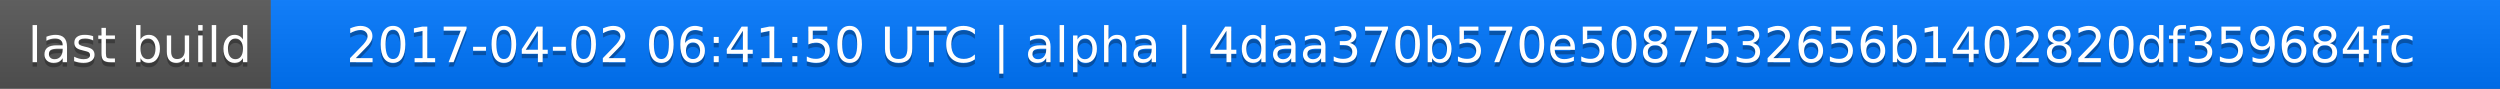
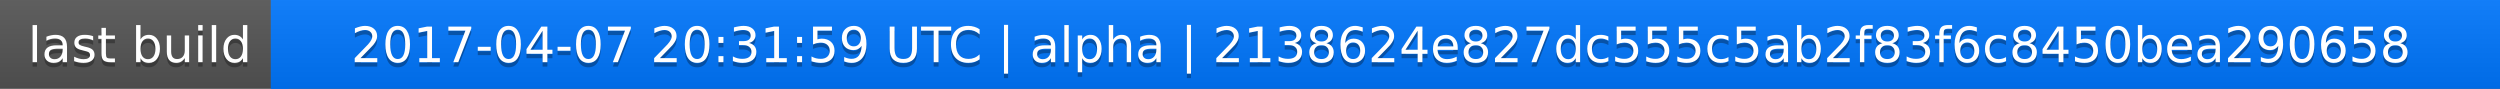
<svg xmlns="http://www.w3.org/2000/svg" width="563" height="20">
  <linearGradient id="a" x2="0" y2="100%">
    <stop offset="0" stop-color="#bbb" stop-opacity=".1" />
    <stop offset="1" stop-opacity=".1" />
  </linearGradient>
  <rect rx="0" width="563" height="20" fill="#555" />
  <rect rx="0" x="61" width="502" height="20" fill="#07f" />
  <path fill="#07f" d="M61 0h4v20h-4z" />
  <rect rx="0" width="563" height="20" fill="url(#a)" />
  <g fill="#fff" text-anchor="middle" font-family="DejaVu Sans,Verdana,Geneva,sans-serif" font-size="11">
    <text x="31.5" y="15" fill="#010101" fill-opacity=".3">last build</text>
    <text x="31.5" y="14">last build</text>
-     <text x="311" y="15" fill="#010101" fill-opacity=".3">2017-04-02 06:41:50 UTC | alpha | 4daa370b570e5087532656b1402820df359684fc</text>
-     <text x="311" y="14">2017-04-02 06:41:50 UTC | alpha | 4daa370b570e5087532656b1402820df359684fc</text>
+     <text x="311" y="15" fill="#010101" fill-opacity=".3">2017-04-07 20:31:59 UTC | alpha | 2138624e827dc555c5ab2f83f6c8450bea290658</text>
+     <text x="311" y="14">2017-04-07 20:31:59 UTC | alpha | 2138624e827dc555c5ab2f83f6c8450bea290658</text>
  </g>
</svg>
